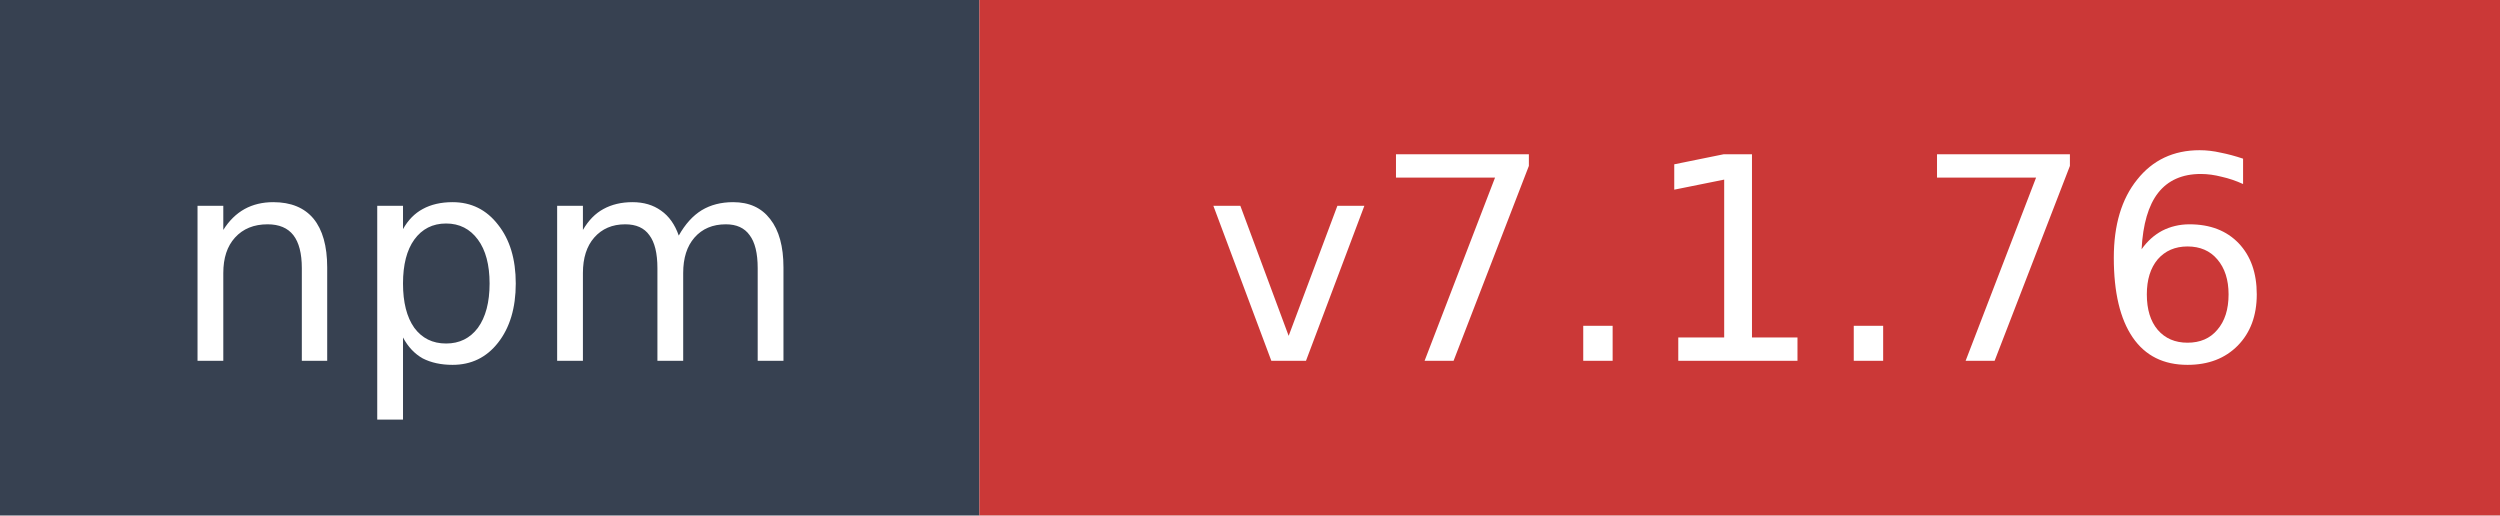
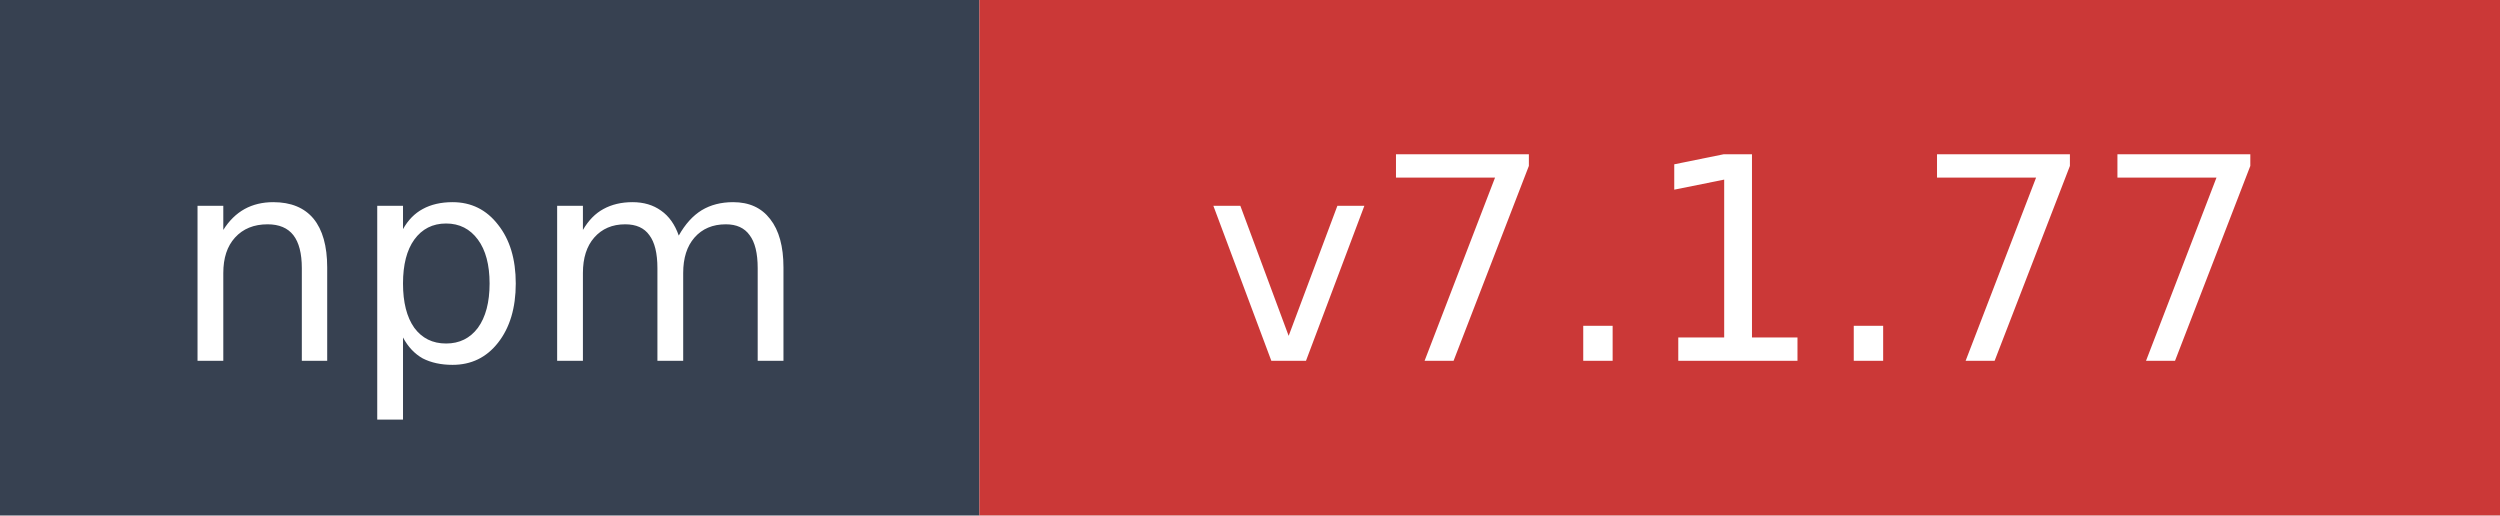
- <svg xmlns="http://www.w3.org/2000/svg" width="97" height="20" role="img" aria-label="npm: v7.1.76">
+ <svg xmlns="http://www.w3.org/2000/svg" width="97" height="20" role="img" aria-label="npm: v7.1.77">
  <rect width="38" height="20" fill="#374151" />
  <rect x="38" width="59" height="20" fill="#cb3837" />
  <text x="19" y="14" fill="#ffffff" font-family="Verdana,Geneva,DejaVu Sans,sans-serif" font-size="11" text-anchor="middle">npm</text>
-   <text x="67.5" y="14" fill="#ffffff" font-family="Verdana,Geneva,DejaVu Sans,sans-serif" font-size="11" text-anchor="middle">v7.1.76</text>
+   <text x="67.5" y="14" fill="#ffffff" font-family="Verdana,Geneva,DejaVu Sans,sans-serif" font-size="11" text-anchor="middle">v7.1.77</text>
</svg>
